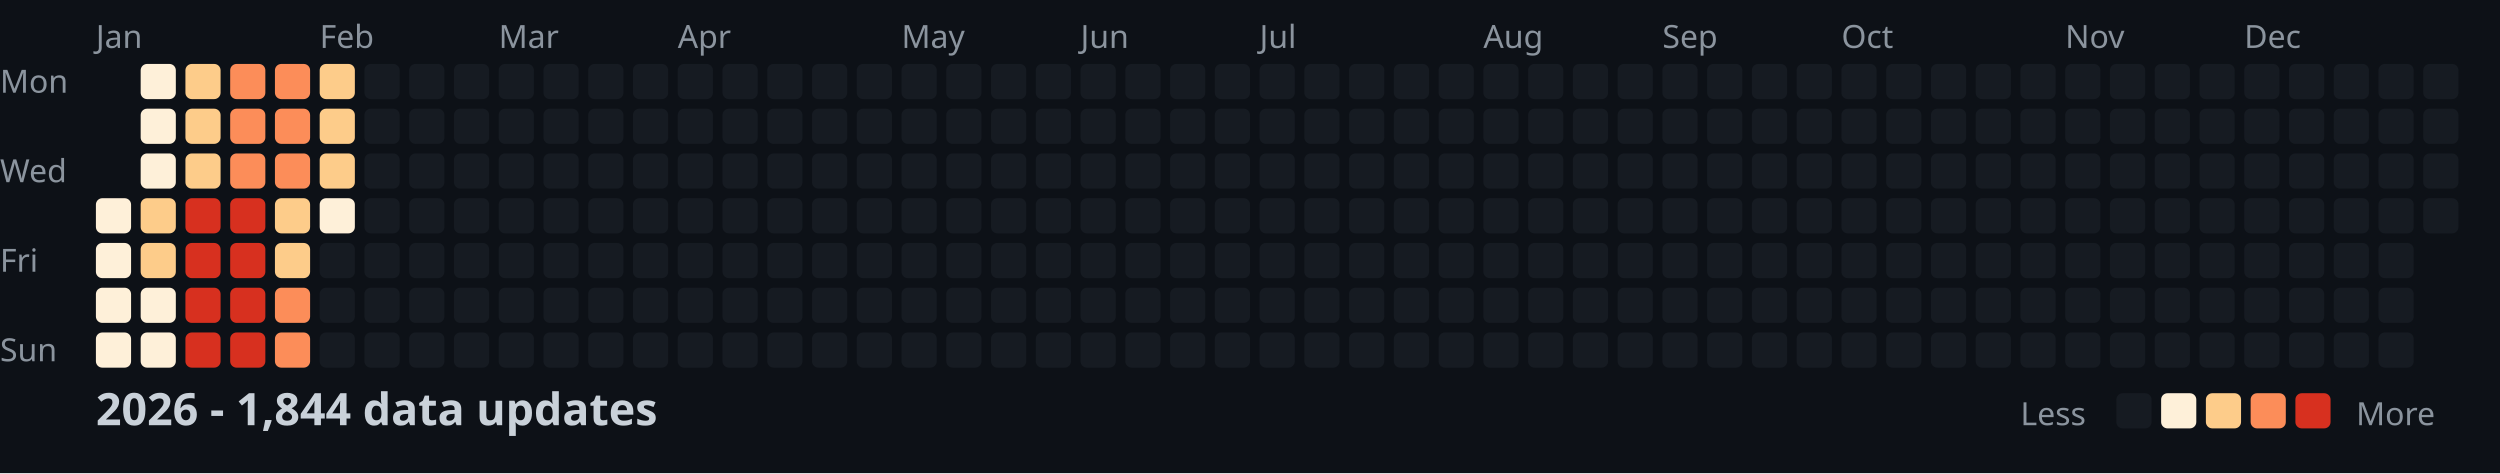
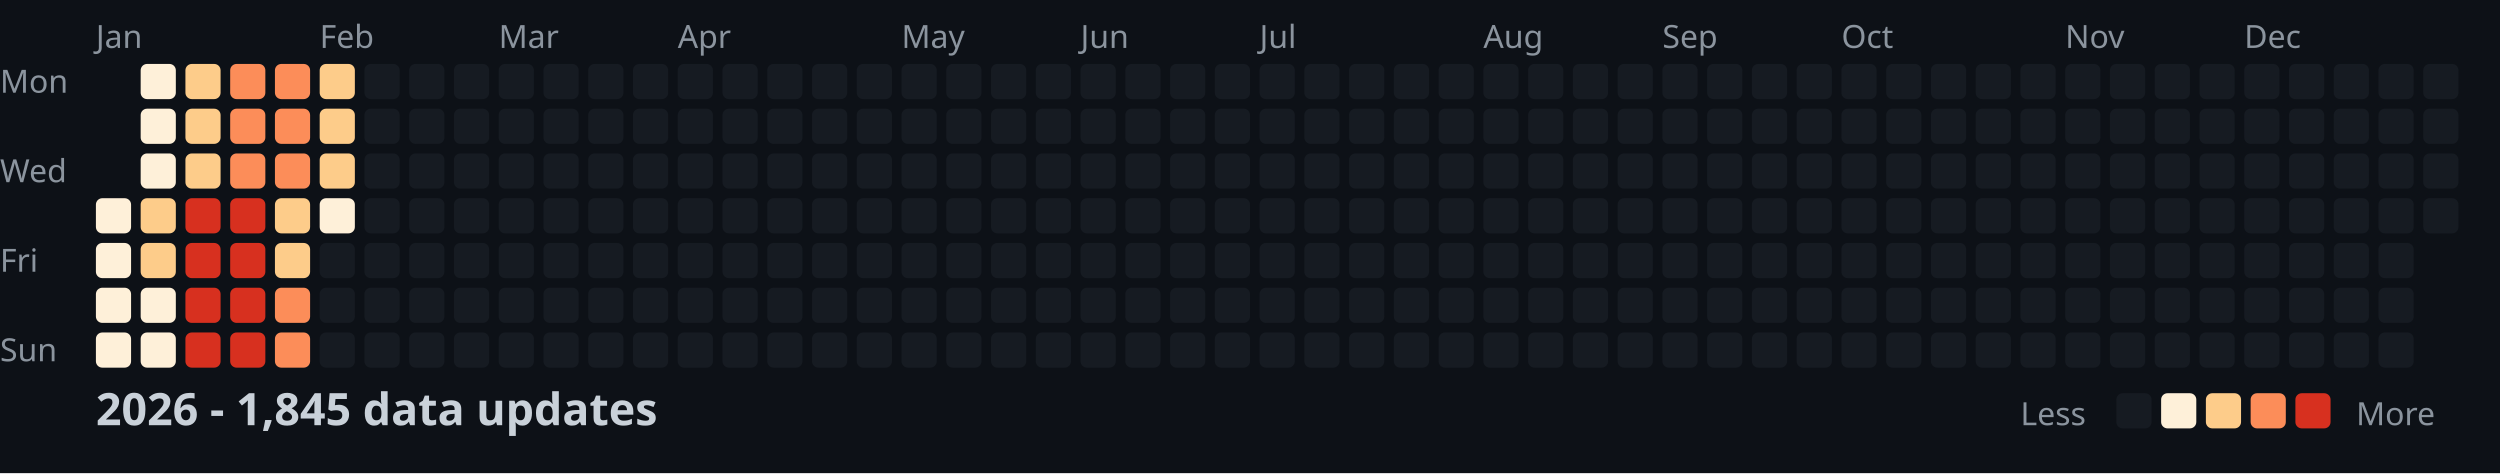
<svg xmlns="http://www.w3.org/2000/svg" width="782" height="148">
  <style>
    .month { font: 10px sans-serif; fill: #8b949e; }
    .day { font: 10px sans-serif; fill: #8b949e; }
    .title { font: bold 14px sans-serif; fill: #c9d1d9; }
    .legend { font: 10px sans-serif; fill: #8b949e; }
  </style>
  <rect width="100%" height="100%" fill="#0d1117" />
  <text x="0" y="29" class="day">Mon</text>
  <text x="0" y="57" class="day">Wed</text>
  <text x="0" y="85" class="day">Fri</text>
  <text x="0" y="113" class="day">Sun</text>
  <text x="30" y="15" class="month">Jan</text>
  <text x="100" y="15" class="month">Feb</text>
  <text x="156" y="15" class="month">Mar</text>
  <text x="212" y="15" class="month">Apr</text>
  <text x="282" y="15" class="month">May</text>
  <text x="338" y="15" class="month">Jun</text>
  <text x="394" y="15" class="month">Jul</text>
  <text x="464" y="15" class="month">Aug</text>
  <text x="520" y="15" class="month">Sep</text>
  <text x="576" y="15" class="month">Oct</text>
  <text x="646" y="15" class="month">Nov</text>
  <text x="702" y="15" class="month">Dec</text>
  <rect x="30" y="62" width="11" height="11" fill="#fef0d9" rx="2" />
  <rect x="30" y="76" width="11" height="11" fill="#fef0d9" rx="2" />
  <rect x="30" y="90" width="11" height="11" fill="#fef0d9" rx="2" />
  <rect x="30" y="104" width="11" height="11" fill="#fef0d9" rx="2" />
  <rect x="44" y="20" width="11" height="11" fill="#fef0d9" rx="2" />
  <rect x="44" y="34" width="11" height="11" fill="#fef0d9" rx="2" />
  <rect x="44" y="48" width="11" height="11" fill="#fef0d9" rx="2" />
  <rect x="44" y="62" width="11" height="11" fill="#fdcc8a" rx="2" />
  <rect x="44" y="76" width="11" height="11" fill="#fdcc8a" rx="2" />
  <rect x="44" y="90" width="11" height="11" fill="#fef0d9" rx="2" />
  <rect x="44" y="104" width="11" height="11" fill="#fef0d9" rx="2" />
  <rect x="58" y="20" width="11" height="11" fill="#fdcc8a" rx="2" />
  <rect x="58" y="34" width="11" height="11" fill="#fdcc8a" rx="2" />
  <rect x="58" y="48" width="11" height="11" fill="#fdcc8a" rx="2" />
  <rect x="58" y="62" width="11" height="11" fill="#d7301f" rx="2" />
  <rect x="58" y="76" width="11" height="11" fill="#d7301f" rx="2" />
  <rect x="58" y="90" width="11" height="11" fill="#d7301f" rx="2" />
  <rect x="58" y="104" width="11" height="11" fill="#d7301f" rx="2" />
  <rect x="72" y="20" width="11" height="11" fill="#fc8d59" rx="2" />
  <rect x="72" y="34" width="11" height="11" fill="#fc8d59" rx="2" />
  <rect x="72" y="48" width="11" height="11" fill="#fc8d59" rx="2" />
  <rect x="72" y="62" width="11" height="11" fill="#d7301f" rx="2" />
  <rect x="72" y="76" width="11" height="11" fill="#d7301f" rx="2" />
  <rect x="72" y="90" width="11" height="11" fill="#d7301f" rx="2" />
  <rect x="72" y="104" width="11" height="11" fill="#d7301f" rx="2" />
  <rect x="86" y="20" width="11" height="11" fill="#fc8d59" rx="2" />
  <rect x="86" y="34" width="11" height="11" fill="#fc8d59" rx="2" />
  <rect x="86" y="48" width="11" height="11" fill="#fc8d59" rx="2" />
  <rect x="86" y="62" width="11" height="11" fill="#fdcc8a" rx="2" />
  <rect x="86" y="76" width="11" height="11" fill="#fdcc8a" rx="2" />
  <rect x="86" y="90" width="11" height="11" fill="#fc8d59" rx="2" />
  <rect x="86" y="104" width="11" height="11" fill="#fc8d59" rx="2" />
  <rect x="100" y="20" width="11" height="11" fill="#fdcc8a" rx="2" />
  <rect x="100" y="34" width="11" height="11" fill="#fdcc8a" rx="2" />
  <rect x="100" y="48" width="11" height="11" fill="#fdcc8a" rx="2" />
  <rect x="100" y="62" width="11" height="11" fill="#fef0d9" rx="2" />
  <rect x="100" y="76" width="11" height="11" fill="#161b22" rx="2" />
  <rect x="100" y="90" width="11" height="11" fill="#161b22" rx="2" />
  <rect x="100" y="104" width="11" height="11" fill="#161b22" rx="2" />
  <rect x="114" y="20" width="11" height="11" fill="#161b22" rx="2" />
  <rect x="114" y="34" width="11" height="11" fill="#161b22" rx="2" />
  <rect x="114" y="48" width="11" height="11" fill="#161b22" rx="2" />
  <rect x="114" y="62" width="11" height="11" fill="#161b22" rx="2" />
  <rect x="114" y="76" width="11" height="11" fill="#161b22" rx="2" />
  <rect x="114" y="90" width="11" height="11" fill="#161b22" rx="2" />
  <rect x="114" y="104" width="11" height="11" fill="#161b22" rx="2" />
  <rect x="128" y="20" width="11" height="11" fill="#161b22" rx="2" />
  <rect x="128" y="34" width="11" height="11" fill="#161b22" rx="2" />
  <rect x="128" y="48" width="11" height="11" fill="#161b22" rx="2" />
  <rect x="128" y="62" width="11" height="11" fill="#161b22" rx="2" />
  <rect x="128" y="76" width="11" height="11" fill="#161b22" rx="2" />
  <rect x="128" y="90" width="11" height="11" fill="#161b22" rx="2" />
  <rect x="128" y="104" width="11" height="11" fill="#161b22" rx="2" />
  <rect x="142" y="20" width="11" height="11" fill="#161b22" rx="2" />
  <rect x="142" y="34" width="11" height="11" fill="#161b22" rx="2" />
  <rect x="142" y="48" width="11" height="11" fill="#161b22" rx="2" />
  <rect x="142" y="62" width="11" height="11" fill="#161b22" rx="2" />
  <rect x="142" y="76" width="11" height="11" fill="#161b22" rx="2" />
  <rect x="142" y="90" width="11" height="11" fill="#161b22" rx="2" />
  <rect x="142" y="104" width="11" height="11" fill="#161b22" rx="2" />
  <rect x="156" y="20" width="11" height="11" fill="#161b22" rx="2" />
  <rect x="156" y="34" width="11" height="11" fill="#161b22" rx="2" />
  <rect x="156" y="48" width="11" height="11" fill="#161b22" rx="2" />
  <rect x="156" y="62" width="11" height="11" fill="#161b22" rx="2" />
  <rect x="156" y="76" width="11" height="11" fill="#161b22" rx="2" />
  <rect x="156" y="90" width="11" height="11" fill="#161b22" rx="2" />
  <rect x="156" y="104" width="11" height="11" fill="#161b22" rx="2" />
  <rect x="170" y="20" width="11" height="11" fill="#161b22" rx="2" />
  <rect x="170" y="34" width="11" height="11" fill="#161b22" rx="2" />
  <rect x="170" y="48" width="11" height="11" fill="#161b22" rx="2" />
  <rect x="170" y="62" width="11" height="11" fill="#161b22" rx="2" />
  <rect x="170" y="76" width="11" height="11" fill="#161b22" rx="2" />
  <rect x="170" y="90" width="11" height="11" fill="#161b22" rx="2" />
  <rect x="170" y="104" width="11" height="11" fill="#161b22" rx="2" />
  <rect x="184" y="20" width="11" height="11" fill="#161b22" rx="2" />
  <rect x="184" y="34" width="11" height="11" fill="#161b22" rx="2" />
  <rect x="184" y="48" width="11" height="11" fill="#161b22" rx="2" />
  <rect x="184" y="62" width="11" height="11" fill="#161b22" rx="2" />
  <rect x="184" y="76" width="11" height="11" fill="#161b22" rx="2" />
  <rect x="184" y="90" width="11" height="11" fill="#161b22" rx="2" />
  <rect x="184" y="104" width="11" height="11" fill="#161b22" rx="2" />
  <rect x="198" y="20" width="11" height="11" fill="#161b22" rx="2" />
  <rect x="198" y="34" width="11" height="11" fill="#161b22" rx="2" />
  <rect x="198" y="48" width="11" height="11" fill="#161b22" rx="2" />
  <rect x="198" y="62" width="11" height="11" fill="#161b22" rx="2" />
  <rect x="198" y="76" width="11" height="11" fill="#161b22" rx="2" />
  <rect x="198" y="90" width="11" height="11" fill="#161b22" rx="2" />
  <rect x="198" y="104" width="11" height="11" fill="#161b22" rx="2" />
  <rect x="212" y="20" width="11" height="11" fill="#161b22" rx="2" />
  <rect x="212" y="34" width="11" height="11" fill="#161b22" rx="2" />
  <rect x="212" y="48" width="11" height="11" fill="#161b22" rx="2" />
  <rect x="212" y="62" width="11" height="11" fill="#161b22" rx="2" />
  <rect x="212" y="76" width="11" height="11" fill="#161b22" rx="2" />
  <rect x="212" y="90" width="11" height="11" fill="#161b22" rx="2" />
  <rect x="212" y="104" width="11" height="11" fill="#161b22" rx="2" />
  <rect x="226" y="20" width="11" height="11" fill="#161b22" rx="2" />
  <rect x="226" y="34" width="11" height="11" fill="#161b22" rx="2" />
  <rect x="226" y="48" width="11" height="11" fill="#161b22" rx="2" />
  <rect x="226" y="62" width="11" height="11" fill="#161b22" rx="2" />
  <rect x="226" y="76" width="11" height="11" fill="#161b22" rx="2" />
  <rect x="226" y="90" width="11" height="11" fill="#161b22" rx="2" />
  <rect x="226" y="104" width="11" height="11" fill="#161b22" rx="2" />
  <rect x="240" y="20" width="11" height="11" fill="#161b22" rx="2" />
  <rect x="240" y="34" width="11" height="11" fill="#161b22" rx="2" />
  <rect x="240" y="48" width="11" height="11" fill="#161b22" rx="2" />
  <rect x="240" y="62" width="11" height="11" fill="#161b22" rx="2" />
  <rect x="240" y="76" width="11" height="11" fill="#161b22" rx="2" />
  <rect x="240" y="90" width="11" height="11" fill="#161b22" rx="2" />
  <rect x="240" y="104" width="11" height="11" fill="#161b22" rx="2" />
  <rect x="254" y="20" width="11" height="11" fill="#161b22" rx="2" />
  <rect x="254" y="34" width="11" height="11" fill="#161b22" rx="2" />
  <rect x="254" y="48" width="11" height="11" fill="#161b22" rx="2" />
  <rect x="254" y="62" width="11" height="11" fill="#161b22" rx="2" />
  <rect x="254" y="76" width="11" height="11" fill="#161b22" rx="2" />
  <rect x="254" y="90" width="11" height="11" fill="#161b22" rx="2" />
  <rect x="254" y="104" width="11" height="11" fill="#161b22" rx="2" />
  <rect x="268" y="20" width="11" height="11" fill="#161b22" rx="2" />
  <rect x="268" y="34" width="11" height="11" fill="#161b22" rx="2" />
  <rect x="268" y="48" width="11" height="11" fill="#161b22" rx="2" />
  <rect x="268" y="62" width="11" height="11" fill="#161b22" rx="2" />
  <rect x="268" y="76" width="11" height="11" fill="#161b22" rx="2" />
  <rect x="268" y="90" width="11" height="11" fill="#161b22" rx="2" />
  <rect x="268" y="104" width="11" height="11" fill="#161b22" rx="2" />
  <rect x="282" y="20" width="11" height="11" fill="#161b22" rx="2" />
  <rect x="282" y="34" width="11" height="11" fill="#161b22" rx="2" />
  <rect x="282" y="48" width="11" height="11" fill="#161b22" rx="2" />
  <rect x="282" y="62" width="11" height="11" fill="#161b22" rx="2" />
  <rect x="282" y="76" width="11" height="11" fill="#161b22" rx="2" />
  <rect x="282" y="90" width="11" height="11" fill="#161b22" rx="2" />
  <rect x="282" y="104" width="11" height="11" fill="#161b22" rx="2" />
  <rect x="296" y="20" width="11" height="11" fill="#161b22" rx="2" />
  <rect x="296" y="34" width="11" height="11" fill="#161b22" rx="2" />
  <rect x="296" y="48" width="11" height="11" fill="#161b22" rx="2" />
  <rect x="296" y="62" width="11" height="11" fill="#161b22" rx="2" />
  <rect x="296" y="76" width="11" height="11" fill="#161b22" rx="2" />
  <rect x="296" y="90" width="11" height="11" fill="#161b22" rx="2" />
  <rect x="296" y="104" width="11" height="11" fill="#161b22" rx="2" />
  <rect x="310" y="20" width="11" height="11" fill="#161b22" rx="2" />
  <rect x="310" y="34" width="11" height="11" fill="#161b22" rx="2" />
  <rect x="310" y="48" width="11" height="11" fill="#161b22" rx="2" />
  <rect x="310" y="62" width="11" height="11" fill="#161b22" rx="2" />
  <rect x="310" y="76" width="11" height="11" fill="#161b22" rx="2" />
  <rect x="310" y="90" width="11" height="11" fill="#161b22" rx="2" />
  <rect x="310" y="104" width="11" height="11" fill="#161b22" rx="2" />
  <rect x="324" y="20" width="11" height="11" fill="#161b22" rx="2" />
  <rect x="324" y="34" width="11" height="11" fill="#161b22" rx="2" />
  <rect x="324" y="48" width="11" height="11" fill="#161b22" rx="2" />
  <rect x="324" y="62" width="11" height="11" fill="#161b22" rx="2" />
  <rect x="324" y="76" width="11" height="11" fill="#161b22" rx="2" />
  <rect x="324" y="90" width="11" height="11" fill="#161b22" rx="2" />
  <rect x="324" y="104" width="11" height="11" fill="#161b22" rx="2" />
  <rect x="338" y="20" width="11" height="11" fill="#161b22" rx="2" />
  <rect x="338" y="34" width="11" height="11" fill="#161b22" rx="2" />
  <rect x="338" y="48" width="11" height="11" fill="#161b22" rx="2" />
  <rect x="338" y="62" width="11" height="11" fill="#161b22" rx="2" />
  <rect x="338" y="76" width="11" height="11" fill="#161b22" rx="2" />
  <rect x="338" y="90" width="11" height="11" fill="#161b22" rx="2" />
  <rect x="338" y="104" width="11" height="11" fill="#161b22" rx="2" />
  <rect x="352" y="20" width="11" height="11" fill="#161b22" rx="2" />
  <rect x="352" y="34" width="11" height="11" fill="#161b22" rx="2" />
  <rect x="352" y="48" width="11" height="11" fill="#161b22" rx="2" />
  <rect x="352" y="62" width="11" height="11" fill="#161b22" rx="2" />
  <rect x="352" y="76" width="11" height="11" fill="#161b22" rx="2" />
  <rect x="352" y="90" width="11" height="11" fill="#161b22" rx="2" />
  <rect x="352" y="104" width="11" height="11" fill="#161b22" rx="2" />
  <rect x="366" y="20" width="11" height="11" fill="#161b22" rx="2" />
  <rect x="366" y="34" width="11" height="11" fill="#161b22" rx="2" />
  <rect x="366" y="48" width="11" height="11" fill="#161b22" rx="2" />
  <rect x="366" y="62" width="11" height="11" fill="#161b22" rx="2" />
  <rect x="366" y="76" width="11" height="11" fill="#161b22" rx="2" />
  <rect x="366" y="90" width="11" height="11" fill="#161b22" rx="2" />
  <rect x="366" y="104" width="11" height="11" fill="#161b22" rx="2" />
  <rect x="380" y="20" width="11" height="11" fill="#161b22" rx="2" />
  <rect x="380" y="34" width="11" height="11" fill="#161b22" rx="2" />
  <rect x="380" y="48" width="11" height="11" fill="#161b22" rx="2" />
  <rect x="380" y="62" width="11" height="11" fill="#161b22" rx="2" />
  <rect x="380" y="76" width="11" height="11" fill="#161b22" rx="2" />
  <rect x="380" y="90" width="11" height="11" fill="#161b22" rx="2" />
  <rect x="380" y="104" width="11" height="11" fill="#161b22" rx="2" />
  <rect x="394" y="20" width="11" height="11" fill="#161b22" rx="2" />
  <rect x="394" y="34" width="11" height="11" fill="#161b22" rx="2" />
  <rect x="394" y="48" width="11" height="11" fill="#161b22" rx="2" />
  <rect x="394" y="62" width="11" height="11" fill="#161b22" rx="2" />
  <rect x="394" y="76" width="11" height="11" fill="#161b22" rx="2" />
  <rect x="394" y="90" width="11" height="11" fill="#161b22" rx="2" />
  <rect x="394" y="104" width="11" height="11" fill="#161b22" rx="2" />
  <rect x="408" y="20" width="11" height="11" fill="#161b22" rx="2" />
  <rect x="408" y="34" width="11" height="11" fill="#161b22" rx="2" />
  <rect x="408" y="48" width="11" height="11" fill="#161b22" rx="2" />
  <rect x="408" y="62" width="11" height="11" fill="#161b22" rx="2" />
  <rect x="408" y="76" width="11" height="11" fill="#161b22" rx="2" />
  <rect x="408" y="90" width="11" height="11" fill="#161b22" rx="2" />
  <rect x="408" y="104" width="11" height="11" fill="#161b22" rx="2" />
  <rect x="422" y="20" width="11" height="11" fill="#161b22" rx="2" />
  <rect x="422" y="34" width="11" height="11" fill="#161b22" rx="2" />
  <rect x="422" y="48" width="11" height="11" fill="#161b22" rx="2" />
  <rect x="422" y="62" width="11" height="11" fill="#161b22" rx="2" />
  <rect x="422" y="76" width="11" height="11" fill="#161b22" rx="2" />
  <rect x="422" y="90" width="11" height="11" fill="#161b22" rx="2" />
  <rect x="422" y="104" width="11" height="11" fill="#161b22" rx="2" />
  <rect x="436" y="20" width="11" height="11" fill="#161b22" rx="2" />
  <rect x="436" y="34" width="11" height="11" fill="#161b22" rx="2" />
  <rect x="436" y="48" width="11" height="11" fill="#161b22" rx="2" />
  <rect x="436" y="62" width="11" height="11" fill="#161b22" rx="2" />
  <rect x="436" y="76" width="11" height="11" fill="#161b22" rx="2" />
  <rect x="436" y="90" width="11" height="11" fill="#161b22" rx="2" />
  <rect x="436" y="104" width="11" height="11" fill="#161b22" rx="2" />
  <rect x="450" y="20" width="11" height="11" fill="#161b22" rx="2" />
  <rect x="450" y="34" width="11" height="11" fill="#161b22" rx="2" />
  <rect x="450" y="48" width="11" height="11" fill="#161b22" rx="2" />
  <rect x="450" y="62" width="11" height="11" fill="#161b22" rx="2" />
  <rect x="450" y="76" width="11" height="11" fill="#161b22" rx="2" />
  <rect x="450" y="90" width="11" height="11" fill="#161b22" rx="2" />
  <rect x="450" y="104" width="11" height="11" fill="#161b22" rx="2" />
  <rect x="464" y="20" width="11" height="11" fill="#161b22" rx="2" />
  <rect x="464" y="34" width="11" height="11" fill="#161b22" rx="2" />
  <rect x="464" y="48" width="11" height="11" fill="#161b22" rx="2" />
  <rect x="464" y="62" width="11" height="11" fill="#161b22" rx="2" />
  <rect x="464" y="76" width="11" height="11" fill="#161b22" rx="2" />
  <rect x="464" y="90" width="11" height="11" fill="#161b22" rx="2" />
  <rect x="464" y="104" width="11" height="11" fill="#161b22" rx="2" />
  <rect x="478" y="20" width="11" height="11" fill="#161b22" rx="2" />
  <rect x="478" y="34" width="11" height="11" fill="#161b22" rx="2" />
  <rect x="478" y="48" width="11" height="11" fill="#161b22" rx="2" />
  <rect x="478" y="62" width="11" height="11" fill="#161b22" rx="2" />
  <rect x="478" y="76" width="11" height="11" fill="#161b22" rx="2" />
  <rect x="478" y="90" width="11" height="11" fill="#161b22" rx="2" />
  <rect x="478" y="104" width="11" height="11" fill="#161b22" rx="2" />
  <rect x="492" y="20" width="11" height="11" fill="#161b22" rx="2" />
  <rect x="492" y="34" width="11" height="11" fill="#161b22" rx="2" />
  <rect x="492" y="48" width="11" height="11" fill="#161b22" rx="2" />
  <rect x="492" y="62" width="11" height="11" fill="#161b22" rx="2" />
  <rect x="492" y="76" width="11" height="11" fill="#161b22" rx="2" />
  <rect x="492" y="90" width="11" height="11" fill="#161b22" rx="2" />
  <rect x="492" y="104" width="11" height="11" fill="#161b22" rx="2" />
  <rect x="506" y="20" width="11" height="11" fill="#161b22" rx="2" />
  <rect x="506" y="34" width="11" height="11" fill="#161b22" rx="2" />
  <rect x="506" y="48" width="11" height="11" fill="#161b22" rx="2" />
  <rect x="506" y="62" width="11" height="11" fill="#161b22" rx="2" />
  <rect x="506" y="76" width="11" height="11" fill="#161b22" rx="2" />
  <rect x="506" y="90" width="11" height="11" fill="#161b22" rx="2" />
  <rect x="506" y="104" width="11" height="11" fill="#161b22" rx="2" />
  <rect x="520" y="20" width="11" height="11" fill="#161b22" rx="2" />
  <rect x="520" y="34" width="11" height="11" fill="#161b22" rx="2" />
  <rect x="520" y="48" width="11" height="11" fill="#161b22" rx="2" />
  <rect x="520" y="62" width="11" height="11" fill="#161b22" rx="2" />
  <rect x="520" y="76" width="11" height="11" fill="#161b22" rx="2" />
  <rect x="520" y="90" width="11" height="11" fill="#161b22" rx="2" />
  <rect x="520" y="104" width="11" height="11" fill="#161b22" rx="2" />
  <rect x="534" y="20" width="11" height="11" fill="#161b22" rx="2" />
  <rect x="534" y="34" width="11" height="11" fill="#161b22" rx="2" />
  <rect x="534" y="48" width="11" height="11" fill="#161b22" rx="2" />
  <rect x="534" y="62" width="11" height="11" fill="#161b22" rx="2" />
  <rect x="534" y="76" width="11" height="11" fill="#161b22" rx="2" />
  <rect x="534" y="90" width="11" height="11" fill="#161b22" rx="2" />
  <rect x="534" y="104" width="11" height="11" fill="#161b22" rx="2" />
  <rect x="548" y="20" width="11" height="11" fill="#161b22" rx="2" />
  <rect x="548" y="34" width="11" height="11" fill="#161b22" rx="2" />
  <rect x="548" y="48" width="11" height="11" fill="#161b22" rx="2" />
  <rect x="548" y="62" width="11" height="11" fill="#161b22" rx="2" />
  <rect x="548" y="76" width="11" height="11" fill="#161b22" rx="2" />
  <rect x="548" y="90" width="11" height="11" fill="#161b22" rx="2" />
  <rect x="548" y="104" width="11" height="11" fill="#161b22" rx="2" />
  <rect x="562" y="20" width="11" height="11" fill="#161b22" rx="2" />
  <rect x="562" y="34" width="11" height="11" fill="#161b22" rx="2" />
  <rect x="562" y="48" width="11" height="11" fill="#161b22" rx="2" />
  <rect x="562" y="62" width="11" height="11" fill="#161b22" rx="2" />
  <rect x="562" y="76" width="11" height="11" fill="#161b22" rx="2" />
  <rect x="562" y="90" width="11" height="11" fill="#161b22" rx="2" />
  <rect x="562" y="104" width="11" height="11" fill="#161b22" rx="2" />
  <rect x="576" y="20" width="11" height="11" fill="#161b22" rx="2" />
  <rect x="576" y="34" width="11" height="11" fill="#161b22" rx="2" />
  <rect x="576" y="48" width="11" height="11" fill="#161b22" rx="2" />
  <rect x="576" y="62" width="11" height="11" fill="#161b22" rx="2" />
  <rect x="576" y="76" width="11" height="11" fill="#161b22" rx="2" />
  <rect x="576" y="90" width="11" height="11" fill="#161b22" rx="2" />
  <rect x="576" y="104" width="11" height="11" fill="#161b22" rx="2" />
  <rect x="590" y="20" width="11" height="11" fill="#161b22" rx="2" />
  <rect x="590" y="34" width="11" height="11" fill="#161b22" rx="2" />
  <rect x="590" y="48" width="11" height="11" fill="#161b22" rx="2" />
  <rect x="590" y="62" width="11" height="11" fill="#161b22" rx="2" />
  <rect x="590" y="76" width="11" height="11" fill="#161b22" rx="2" />
  <rect x="590" y="90" width="11" height="11" fill="#161b22" rx="2" />
  <rect x="590" y="104" width="11" height="11" fill="#161b22" rx="2" />
  <rect x="604" y="20" width="11" height="11" fill="#161b22" rx="2" />
  <rect x="604" y="34" width="11" height="11" fill="#161b22" rx="2" />
  <rect x="604" y="48" width="11" height="11" fill="#161b22" rx="2" />
  <rect x="604" y="62" width="11" height="11" fill="#161b22" rx="2" />
  <rect x="604" y="76" width="11" height="11" fill="#161b22" rx="2" />
  <rect x="604" y="90" width="11" height="11" fill="#161b22" rx="2" />
  <rect x="604" y="104" width="11" height="11" fill="#161b22" rx="2" />
  <rect x="618" y="20" width="11" height="11" fill="#161b22" rx="2" />
  <rect x="618" y="34" width="11" height="11" fill="#161b22" rx="2" />
  <rect x="618" y="48" width="11" height="11" fill="#161b22" rx="2" />
  <rect x="618" y="62" width="11" height="11" fill="#161b22" rx="2" />
  <rect x="618" y="76" width="11" height="11" fill="#161b22" rx="2" />
  <rect x="618" y="90" width="11" height="11" fill="#161b22" rx="2" />
  <rect x="618" y="104" width="11" height="11" fill="#161b22" rx="2" />
  <rect x="632" y="20" width="11" height="11" fill="#161b22" rx="2" />
  <rect x="632" y="34" width="11" height="11" fill="#161b22" rx="2" />
  <rect x="632" y="48" width="11" height="11" fill="#161b22" rx="2" />
  <rect x="632" y="62" width="11" height="11" fill="#161b22" rx="2" />
  <rect x="632" y="76" width="11" height="11" fill="#161b22" rx="2" />
  <rect x="632" y="90" width="11" height="11" fill="#161b22" rx="2" />
  <rect x="632" y="104" width="11" height="11" fill="#161b22" rx="2" />
  <rect x="646" y="20" width="11" height="11" fill="#161b22" rx="2" />
  <rect x="646" y="34" width="11" height="11" fill="#161b22" rx="2" />
  <rect x="646" y="48" width="11" height="11" fill="#161b22" rx="2" />
  <rect x="646" y="62" width="11" height="11" fill="#161b22" rx="2" />
  <rect x="646" y="76" width="11" height="11" fill="#161b22" rx="2" />
  <rect x="646" y="90" width="11" height="11" fill="#161b22" rx="2" />
  <rect x="646" y="104" width="11" height="11" fill="#161b22" rx="2" />
  <rect x="660" y="20" width="11" height="11" fill="#161b22" rx="2" />
  <rect x="660" y="34" width="11" height="11" fill="#161b22" rx="2" />
  <rect x="660" y="48" width="11" height="11" fill="#161b22" rx="2" />
  <rect x="660" y="62" width="11" height="11" fill="#161b22" rx="2" />
  <rect x="660" y="76" width="11" height="11" fill="#161b22" rx="2" />
  <rect x="660" y="90" width="11" height="11" fill="#161b22" rx="2" />
  <rect x="660" y="104" width="11" height="11" fill="#161b22" rx="2" />
  <rect x="674" y="20" width="11" height="11" fill="#161b22" rx="2" />
  <rect x="674" y="34" width="11" height="11" fill="#161b22" rx="2" />
  <rect x="674" y="48" width="11" height="11" fill="#161b22" rx="2" />
  <rect x="674" y="62" width="11" height="11" fill="#161b22" rx="2" />
  <rect x="674" y="76" width="11" height="11" fill="#161b22" rx="2" />
  <rect x="674" y="90" width="11" height="11" fill="#161b22" rx="2" />
  <rect x="674" y="104" width="11" height="11" fill="#161b22" rx="2" />
  <rect x="688" y="20" width="11" height="11" fill="#161b22" rx="2" />
  <rect x="688" y="34" width="11" height="11" fill="#161b22" rx="2" />
  <rect x="688" y="48" width="11" height="11" fill="#161b22" rx="2" />
  <rect x="688" y="62" width="11" height="11" fill="#161b22" rx="2" />
  <rect x="688" y="76" width="11" height="11" fill="#161b22" rx="2" />
  <rect x="688" y="90" width="11" height="11" fill="#161b22" rx="2" />
  <rect x="688" y="104" width="11" height="11" fill="#161b22" rx="2" />
  <rect x="702" y="20" width="11" height="11" fill="#161b22" rx="2" />
  <rect x="702" y="34" width="11" height="11" fill="#161b22" rx="2" />
  <rect x="702" y="48" width="11" height="11" fill="#161b22" rx="2" />
  <rect x="702" y="62" width="11" height="11" fill="#161b22" rx="2" />
  <rect x="702" y="76" width="11" height="11" fill="#161b22" rx="2" />
  <rect x="702" y="90" width="11" height="11" fill="#161b22" rx="2" />
  <rect x="702" y="104" width="11" height="11" fill="#161b22" rx="2" />
  <rect x="716" y="20" width="11" height="11" fill="#161b22" rx="2" />
  <rect x="716" y="34" width="11" height="11" fill="#161b22" rx="2" />
  <rect x="716" y="48" width="11" height="11" fill="#161b22" rx="2" />
  <rect x="716" y="62" width="11" height="11" fill="#161b22" rx="2" />
  <rect x="716" y="76" width="11" height="11" fill="#161b22" rx="2" />
  <rect x="716" y="90" width="11" height="11" fill="#161b22" rx="2" />
  <rect x="716" y="104" width="11" height="11" fill="#161b22" rx="2" />
  <rect x="730" y="20" width="11" height="11" fill="#161b22" rx="2" />
  <rect x="730" y="34" width="11" height="11" fill="#161b22" rx="2" />
  <rect x="730" y="48" width="11" height="11" fill="#161b22" rx="2" />
  <rect x="730" y="62" width="11" height="11" fill="#161b22" rx="2" />
  <rect x="730" y="76" width="11" height="11" fill="#161b22" rx="2" />
  <rect x="730" y="90" width="11" height="11" fill="#161b22" rx="2" />
  <rect x="730" y="104" width="11" height="11" fill="#161b22" rx="2" />
  <rect x="744" y="20" width="11" height="11" fill="#161b22" rx="2" />
  <rect x="744" y="34" width="11" height="11" fill="#161b22" rx="2" />
  <rect x="744" y="48" width="11" height="11" fill="#161b22" rx="2" />
  <rect x="744" y="62" width="11" height="11" fill="#161b22" rx="2" />
  <rect x="744" y="76" width="11" height="11" fill="#161b22" rx="2" />
  <rect x="744" y="90" width="11" height="11" fill="#161b22" rx="2" />
  <rect x="744" y="104" width="11" height="11" fill="#161b22" rx="2" />
  <rect x="758" y="20" width="11" height="11" fill="#161b22" rx="2" />
  <rect x="758" y="34" width="11" height="11" fill="#161b22" rx="2" />
  <rect x="758" y="48" width="11" height="11" fill="#161b22" rx="2" />
  <rect x="758" y="62" width="11" height="11" fill="#161b22" rx="2" />
-   <text x="30" y="133" class="title">2026 - 1,844 data updates</text>
+   <text x="30" y="133" class="title">2026 - 1,845 data updates</text>
  <text x="632" y="133" class="legend">Less</text>
  <rect x="662" y="123" width="11" height="11" fill="#161b22" rx="2" />
  <rect x="676" y="123" width="11" height="11" fill="#fef0d9" rx="2" />
  <rect x="690" y="123" width="11" height="11" fill="#fdcc8a" rx="2" />
  <rect x="704" y="123" width="11" height="11" fill="#fc8d59" rx="2" />
  <rect x="718" y="123" width="11" height="11" fill="#d7301f" rx="2" />
  <text x="737" y="133" class="legend">More</text>
</svg>
